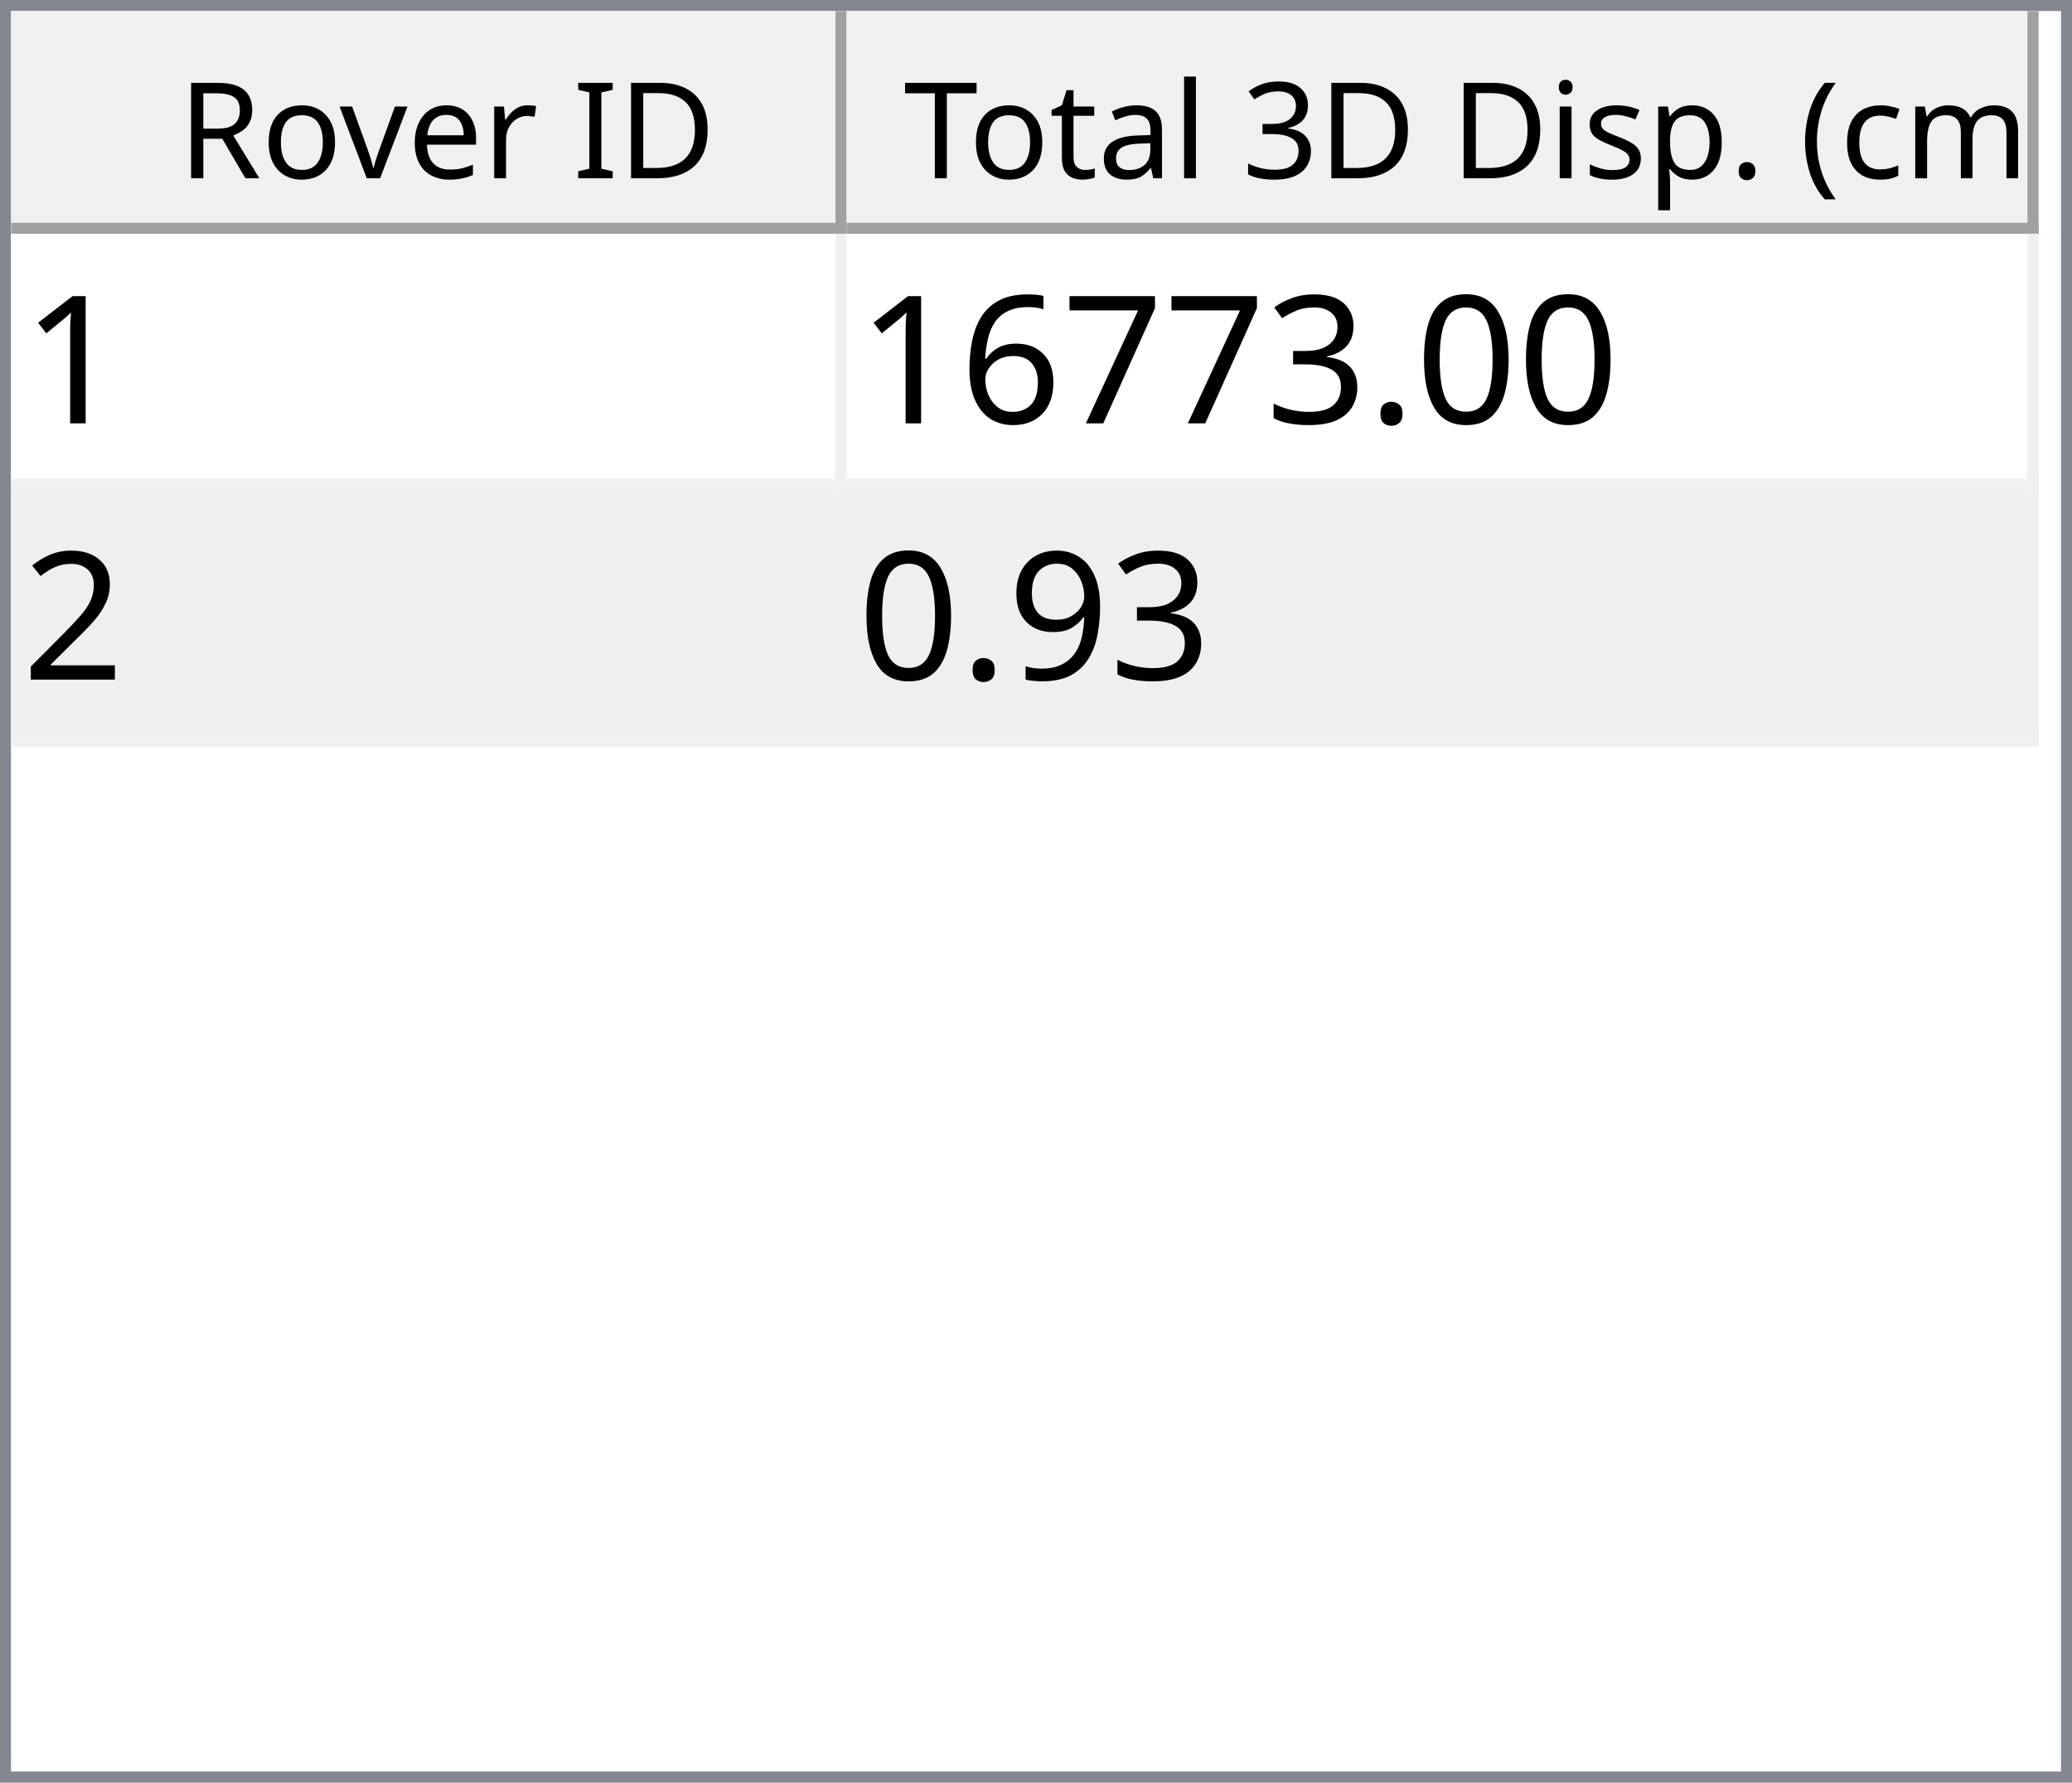
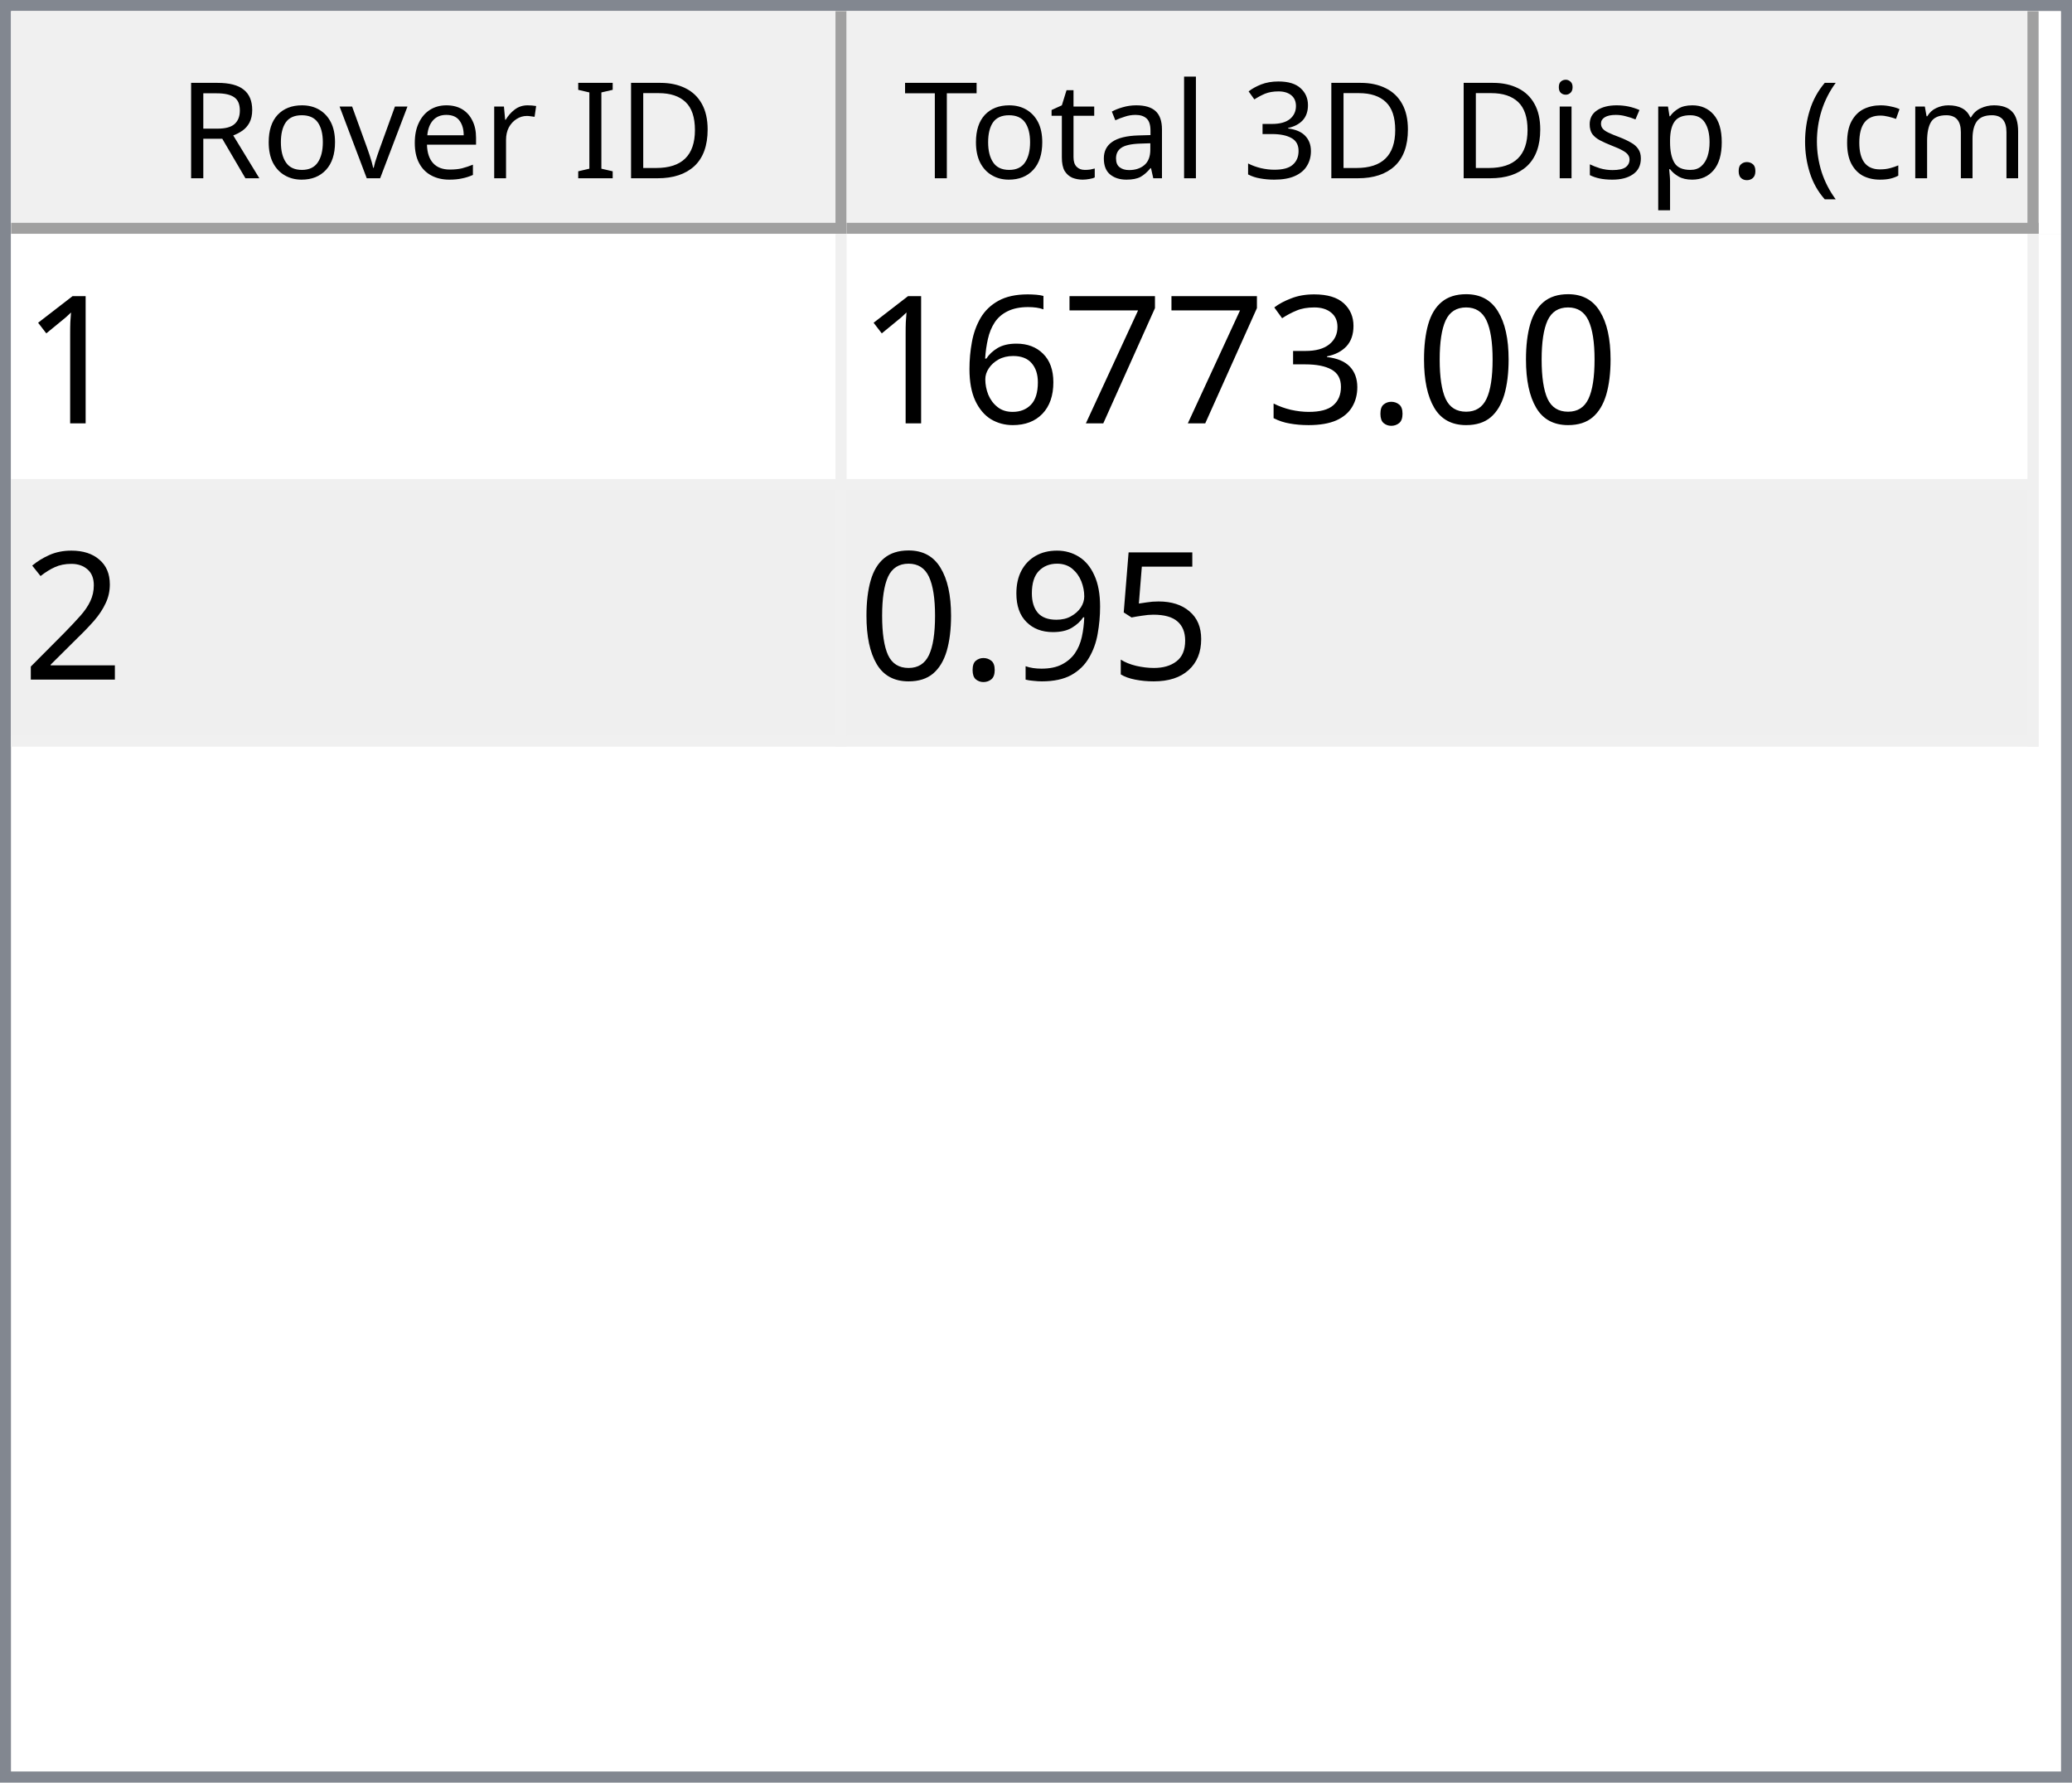
<svg xmlns="http://www.w3.org/2000/svg" style="fill-opacity:1; color-rendering:auto; color-interpolation:auto; text-rendering:auto; stroke:black; stroke-linecap:square; stroke-miterlimit:10; shape-rendering:auto; stroke-opacity:1; fill:black; stroke-dasharray:none; font-weight:normal; stroke-width:1; font-family:'Dialog'; font-style:normal; stroke-linejoin:miter; font-size:12px; stroke-dashoffset:0; image-rendering:auto;" width="186" height="160">
  <defs id="genericDefs" />
  <g>
    <defs id="defs1">
      <clipPath clipPathUnits="userSpaceOnUse" id="clipPath1">
        <path d="M0 0 L186 0 L186 160 L0 160 L0 0 Z" />
      </clipPath>
      <clipPath clipPathUnits="userSpaceOnUse" id="clipPath2">
        <path d="M0 0 L0 160 L186 160 L186 0 Z" />
      </clipPath>
      <clipPath clipPathUnits="userSpaceOnUse" id="clipPath3">
        <path d="M0 0 L0 20 L184 20 L184 0 Z" />
      </clipPath>
      <clipPath clipPathUnits="userSpaceOnUse" id="clipPath4">
        <path d="M0 0 L0 20 L75 20 L75 0 Z" />
      </clipPath>
      <clipPath clipPathUnits="userSpaceOnUse" id="clipPath5">
        <path d="M1 1 L1 19 L74 19 L74 1 Z" />
      </clipPath>
      <clipPath clipPathUnits="userSpaceOnUse" id="clipPath6">
        <path d="M0 0 L0 18 L73 18 L73 0 Z" />
      </clipPath>
      <clipPath clipPathUnits="userSpaceOnUse" id="clipPath7">
        <path d="M-0.5 -0.5 L-0.5 19.5 L74.5 19.5 L74.5 -0.5 Z" />
      </clipPath>
      <clipPath clipPathUnits="userSpaceOnUse" id="clipPath8">
        <path d="M0 0 L0 20 L107 20 L107 0 Z" />
      </clipPath>
      <clipPath clipPathUnits="userSpaceOnUse" id="clipPath9">
        <path d="M1 1 L1 19 L106 19 L106 1 Z" />
      </clipPath>
      <clipPath clipPathUnits="userSpaceOnUse" id="clipPath10">
        <path d="M0 0 L0 18 L105 18 L105 0 Z" />
      </clipPath>
      <clipPath clipPathUnits="userSpaceOnUse" id="clipPath11">
        <path d="M-0.5 -0.5 L-0.5 19.5 L106.5 19.5 L106.5 -0.5 Z" />
      </clipPath>
      <clipPath clipPathUnits="userSpaceOnUse" id="clipPath12">
        <path d="M0 0 L0 138 L184 138 L184 0 Z" />
      </clipPath>
      <clipPath clipPathUnits="userSpaceOnUse" id="clipPath13">
        <path d="M0 0 L0 46 L182 46 L182 0 Z" />
      </clipPath>
      <clipPath clipPathUnits="userSpaceOnUse" id="clipPath14">
        <path d="M-0.5 -0.5 L-0.5 45.5 L181.5 45.5 L181.5 -0.5 Z" />
      </clipPath>
      <clipPath clipPathUnits="userSpaceOnUse" id="clipPath15">
        <path d="M0 0 L0 22 L74 22 L74 0 Z" />
      </clipPath>
      <clipPath clipPathUnits="userSpaceOnUse" id="clipPath16">
        <path d="M0 0 L0 22 L106 22 L106 0 Z" />
      </clipPath>
      <font horiz-adv-x="64.551" id="font1">
        <font-face ascent="107.91" descent="25.098" units-per-em="100" style="font-style:normal; font-family:Segoe UI; font-weight:normal;" />
        <missing-glyph horiz-adv-x="64.551" d="M8.109 0 L8.109 68.266 L56.453 68.266 L56.453 0 L8.109 0 ZM15.328 7.234 L49.219 7.234 L49.219 61.031 L15.328 61.031 L15.328 7.234 Z" />
        <glyph unicode="D" horiz-adv-x="70.117" d="M9.188 0 L9.188 70.016 L28.516 70.016 Q65.531 70.016 65.531 35.891 Q65.531 19.672 55.25 9.836 Q44.969 0 27.734 0 L9.188 0 ZM17.391 62.594 L17.391 7.422 L27.828 7.422 Q41.609 7.422 49.273 14.797 Q56.938 22.172 56.938 35.688 Q56.938 62.594 28.328 62.594 L17.391 62.594 Z" />
        <glyph unicode="I" horiz-adv-x="26.611" d="M17.391 0 L9.188 0 L9.188 70.016 L17.391 70.016 L17.391 0 Z" />
        <glyph unicode=" " horiz-adv-x="27.393" d="" />
        <glyph unicode="r" horiz-adv-x="34.766" d="M34.188 41.891 Q32.078 43.5 28.125 43.5 Q23 43.5 19.555 38.672 Q16.109 33.844 16.109 25.484 L16.109 0 L8.109 0 L8.109 50 L16.109 50 L16.109 39.703 L16.312 39.703 Q18.016 44.969 21.531 47.922 Q25.047 50.875 29.391 50.875 Q32.516 50.875 34.188 50.203 L34.188 41.891 Z" />
        <glyph unicode="e" horiz-adv-x="52.295" d="M48.297 23 L12.984 23 Q13.188 14.656 17.484 10.109 Q21.781 5.562 29.297 5.562 Q37.75 5.562 44.828 11.141 L44.828 3.609 Q38.234 -1.172 27.391 -1.172 Q16.797 -1.172 10.742 5.641 Q4.688 12.453 4.688 24.812 Q4.688 36.469 11.305 43.82 Q17.922 51.172 27.734 51.172 Q37.547 51.172 42.922 44.828 Q48.297 38.484 48.297 27.203 L48.297 23 ZM40.094 29.781 Q40.047 36.719 36.75 40.578 Q33.453 44.438 27.594 44.438 Q21.922 44.438 17.969 40.383 Q14.016 36.328 13.094 29.781 L40.094 29.781 Z" />
        <glyph unicode="v" horiz-adv-x="47.9" d="M47.406 50 L27.484 0 L19.625 0 L0.688 50 L9.469 50 L22.172 13.672 Q23.578 9.672 23.922 6.688 L24.125 6.688 Q24.609 10.453 25.688 13.484 L38.969 50 L47.406 50 Z" />
        <glyph unicode="o" horiz-adv-x="58.594" d="M29 -1.172 Q17.922 -1.172 11.305 5.836 Q4.688 12.844 4.688 24.422 Q4.688 37.016 11.57 44.094 Q18.453 51.172 30.172 51.172 Q41.359 51.172 47.633 44.289 Q53.906 37.406 53.906 25.203 Q53.906 13.234 47.141 6.031 Q40.375 -1.172 29 -1.172 ZM29.594 44.438 Q21.875 44.438 17.383 39.188 Q12.891 33.938 12.891 24.703 Q12.891 15.828 17.43 10.695 Q21.969 5.562 29.594 5.562 Q37.359 5.562 41.531 10.594 Q45.703 15.625 45.703 24.906 Q45.703 34.281 41.531 39.359 Q37.359 44.438 29.594 44.438 Z" />
        <glyph unicode="R" horiz-adv-x="59.814" d="M59.375 0 L49.609 0 L37.891 19.625 Q36.281 22.359 34.766 24.289 Q33.25 26.219 31.664 27.438 Q30.078 28.656 28.25 29.219 Q26.422 29.781 24.125 29.781 L17.391 29.781 L17.391 0 L9.188 0 L9.188 70.016 L30.078 70.016 Q34.672 70.016 38.555 68.867 Q42.438 67.719 45.289 65.375 Q48.141 63.031 49.758 59.547 Q51.375 56.062 51.375 51.375 Q51.375 47.703 50.273 44.656 Q49.172 41.609 47.148 39.211 Q45.125 36.812 42.266 35.133 Q39.406 33.453 35.844 32.516 L35.844 32.328 Q37.594 31.547 38.891 30.547 Q40.188 29.547 41.359 28.18 Q42.531 26.812 43.68 25.078 Q44.828 23.344 46.234 21.047 L59.375 0 ZM17.391 62.594 L17.391 37.203 L28.516 37.203 Q31.594 37.203 34.203 38.133 Q36.812 39.062 38.719 40.797 Q40.625 42.531 41.703 45.047 Q42.781 47.562 42.781 50.688 Q42.781 56.297 39.141 59.445 Q35.5 62.594 28.609 62.594 L17.391 62.594 Z" />
        <glyph unicode=")" horiz-adv-x="30.176" d="M8.297 -15.922 L1.172 -15.922 Q16.406 2.344 16.406 26.812 Q16.406 51.469 1.078 70.016 L8.297 70.016 Q23.531 52.156 23.531 26.703 Q23.531 1.375 8.297 -15.922 Z" />
        <glyph unicode="m" horiz-adv-x="86.133" d="M79.109 0 L71.094 0 L71.094 28.719 Q71.094 37.016 68.531 40.727 Q65.969 44.438 59.906 44.438 Q54.781 44.438 51.195 39.75 Q47.609 35.062 47.609 28.516 L47.609 0 L39.594 0 L39.594 29.688 Q39.594 44.438 28.219 44.438 Q22.953 44.438 19.531 40.016 Q16.109 35.594 16.109 28.516 L16.109 0 L8.109 0 L8.109 50 L16.109 50 L16.109 42.094 L16.312 42.094 Q21.625 51.172 31.844 51.172 Q36.969 51.172 40.773 48.312 Q44.578 45.453 46 40.828 Q51.562 51.172 62.594 51.172 Q79.109 51.172 79.109 30.812 L79.109 0 Z" />
        <glyph unicode="c" horiz-adv-x="46.191" d="M42.188 2.297 Q36.422 -1.172 28.516 -1.172 Q17.828 -1.172 11.258 5.789 Q4.688 12.75 4.688 23.828 Q4.688 36.188 11.766 43.68 Q18.844 51.172 30.672 51.172 Q37.25 51.172 42.281 48.734 L42.281 40.531 Q36.719 44.438 30.375 44.438 Q22.703 44.438 17.797 38.945 Q12.891 33.453 12.891 24.516 Q12.891 15.719 17.508 10.641 Q22.125 5.562 29.891 5.562 Q36.422 5.562 42.188 9.906 L42.188 2.297 Z" />
        <glyph unicode="(" horiz-adv-x="30.176" d="M29.109 -15.922 L21.969 -15.922 Q6.844 1.375 6.844 26.703 Q6.844 52.156 21.969 70.016 L29.203 70.016 Q13.875 51.469 13.875 26.812 Q13.875 2.344 29.109 -15.922 Z" />
        <glyph unicode="." horiz-adv-x="21.68" d="M10.891 -1.078 Q8.641 -1.078 7.055 0.539 Q5.469 2.156 5.469 4.391 Q5.469 6.641 7.055 8.273 Q8.641 9.906 10.891 9.906 Q13.188 9.906 14.797 8.273 Q16.406 6.641 16.406 4.391 Q16.406 2.156 14.797 0.539 Q13.188 -1.078 10.891 -1.078 Z" />
        <glyph unicode="p" horiz-adv-x="58.789" d="M16.312 7.234 L16.109 7.234 L16.109 -23 L8.109 -23 L8.109 50 L16.109 50 L16.109 41.219 L16.312 41.219 Q22.219 51.172 33.594 51.172 Q43.266 51.172 48.688 44.461 Q54.109 37.75 54.109 26.469 Q54.109 13.922 48 6.375 Q41.891 -1.172 31.297 -1.172 Q21.578 -1.172 16.312 7.234 ZM16.109 27.391 L16.109 20.406 Q16.109 14.203 20.141 9.883 Q24.172 5.562 30.375 5.562 Q37.641 5.562 41.773 11.133 Q45.906 16.703 45.906 26.609 Q45.906 34.969 42.047 39.703 Q38.188 44.438 31.594 44.438 Q24.609 44.438 20.359 39.578 Q16.109 34.719 16.109 27.391 Z" />
        <glyph unicode="s" horiz-adv-x="42.432" d="M5.078 1.812 L5.078 10.406 Q11.625 5.562 19.484 5.562 Q30.031 5.562 30.031 12.594 Q30.031 14.594 29.125 15.992 Q28.219 17.391 26.68 18.461 Q25.141 19.531 23.07 20.383 Q21 21.234 18.609 22.172 Q15.281 23.484 12.766 24.828 Q10.25 26.172 8.57 27.859 Q6.891 29.547 6.031 31.695 Q5.172 33.844 5.172 36.719 Q5.172 40.234 6.789 42.945 Q8.406 45.656 11.086 47.484 Q13.766 49.312 17.211 50.242 Q20.656 51.172 24.312 51.172 Q30.812 51.172 35.938 48.922 L35.938 40.828 Q30.422 44.438 23.25 44.438 Q21 44.438 19.195 43.922 Q17.391 43.406 16.094 42.477 Q14.797 41.547 14.086 40.258 Q13.375 38.969 13.375 37.406 Q13.375 35.453 14.086 34.133 Q14.797 32.812 16.164 31.789 Q17.531 30.766 19.484 29.938 Q21.438 29.109 23.922 28.125 Q27.25 26.859 29.883 25.516 Q32.516 24.172 34.375 22.484 Q36.234 20.797 37.234 18.602 Q38.234 16.406 38.234 13.375 Q38.234 9.672 36.602 6.938 Q34.969 4.203 32.234 2.398 Q29.5 0.594 25.93 -0.289 Q22.359 -1.172 18.453 -1.172 Q10.75 -1.172 5.078 1.812 Z" />
        <glyph unicode="i" horiz-adv-x="24.219" d="M12.203 62.703 Q10.062 62.703 8.547 64.164 Q7.031 65.625 7.031 67.875 Q7.031 70.125 8.547 71.609 Q10.062 73.094 12.203 73.094 Q14.406 73.094 15.945 71.609 Q17.484 70.125 17.484 67.875 Q17.484 65.719 15.945 64.211 Q14.406 62.703 12.203 62.703 ZM16.109 0 L8.109 0 L8.109 50 L16.109 50 L16.109 0 Z" />
        <glyph unicode="3" horiz-adv-x="53.906" d="M46.531 19.828 Q46.531 15.094 44.75 11.211 Q42.969 7.328 39.719 4.57 Q36.469 1.812 31.93 0.297 Q27.391 -1.219 21.922 -1.219 Q11.922 -1.219 6 2.594 L6 11.188 Q13.094 5.609 22.219 5.609 Q25.875 5.609 28.828 6.539 Q31.781 7.469 33.906 9.227 Q36.031 10.984 37.18 13.477 Q38.328 15.969 38.328 19.094 Q38.328 32.812 18.797 32.812 L12.984 32.812 L12.984 39.594 L18.5 39.594 Q35.797 39.594 35.797 52.484 Q35.797 64.406 22.609 64.406 Q15.188 64.406 8.688 59.422 L8.688 67.188 Q15.375 71.188 24.609 71.188 Q29 71.188 32.57 69.969 Q36.141 68.75 38.68 66.555 Q41.219 64.359 42.609 61.281 Q44 58.203 44 54.5 Q44 40.672 30.031 36.719 L30.031 36.531 Q33.594 36.141 36.625 34.797 Q39.656 33.453 41.852 31.305 Q44.047 29.156 45.289 26.25 Q46.531 23.344 46.531 19.828 Z" />
        <glyph unicode="l" horiz-adv-x="24.219" d="M16.109 0 L8.109 0 L8.109 74.031 L16.109 74.031 L16.109 0 Z" />
        <glyph unicode="a" horiz-adv-x="50.879" d="M43.891 0 L35.891 0 L35.891 7.812 L35.688 7.812 Q30.469 -1.172 20.312 -1.172 Q12.844 -1.172 8.617 2.781 Q4.391 6.734 4.391 13.281 Q4.391 27.297 20.906 29.594 L35.891 31.688 Q35.891 44.438 25.594 44.438 Q16.547 44.438 9.281 38.281 L9.281 46.484 Q16.656 51.172 26.266 51.172 Q43.891 51.172 43.891 32.516 L43.891 0 ZM35.891 25.297 L23.828 23.641 Q18.266 22.859 15.43 20.875 Q12.594 18.891 12.594 13.875 Q12.594 10.203 15.211 7.883 Q17.828 5.562 22.172 5.562 Q28.125 5.562 32.008 9.742 Q35.891 13.922 35.891 20.312 L35.891 25.297 Z" />
        <glyph unicode="t" horiz-adv-x="33.887" d="M31.297 0.484 Q28.469 -1.078 23.828 -1.078 Q10.688 -1.078 10.688 13.578 L10.688 43.172 L2.094 43.172 L2.094 50 L10.688 50 L10.688 62.203 L18.703 64.797 L18.703 50 L31.297 50 L31.297 43.172 L18.703 43.172 L18.703 14.984 Q18.703 9.969 20.414 7.82 Q22.125 5.672 26.078 5.672 Q29.109 5.672 31.297 7.328 L31.297 0.484 Z" />
        <glyph unicode="T" horiz-adv-x="52.393" d="M50.594 62.594 L30.375 62.594 L30.375 0 L22.172 0 L22.172 62.594 L2 62.594 L2 70.016 L50.594 70.016 L50.594 62.594 Z" />
      </font>
      <font horiz-adv-x="75.0" id="font2">
        <font-face ascent="100.537" descent="21.973" units-per-em="100" style="font-style:normal; font-family:sans-serif; font-weight:normal;" />
        <missing-glyph horiz-adv-x="75.0" d="M12.5 0 L12.5 62.5 L62.5 62.5 L62.5 0 L12.5 0 ZM14.062 1.562 L60.938 1.562 L60.938 60.938 L14.062 60.938 L14.062 1.562 Z" />
        <glyph unicode="1" horiz-adv-x="55.615" d="M37.25 0 L28.469 0 L28.469 56 Q25.297 52.984 20.141 49.953 Q14.984 46.922 10.891 45.406 L10.891 53.906 Q18.266 57.375 23.781 62.305 Q29.297 67.234 31.594 71.875 L37.25 71.875 L37.25 0 Z" />
        <glyph unicode="0" horiz-adv-x="55.615" d="M4.156 35.297 Q4.156 48 6.766 55.742 Q9.375 63.484 14.523 67.68 Q19.672 71.875 27.484 71.875 Q33.25 71.875 37.594 69.555 Q41.938 67.234 44.773 62.867 Q47.609 58.5 49.219 52.227 Q50.828 45.953 50.828 35.297 Q50.828 22.703 48.242 14.969 Q45.656 7.234 40.508 3.008 Q35.359 -1.219 27.484 -1.219 Q17.141 -1.219 11.234 6.203 Q4.156 15.141 4.156 35.297 ZM13.188 35.297 Q13.188 17.672 17.312 11.836 Q21.438 6 27.484 6 Q33.547 6 37.672 11.859 Q41.797 17.719 41.797 35.297 Q41.797 52.984 37.672 58.789 Q33.547 64.594 27.391 64.594 Q21.344 64.594 17.719 59.469 Q13.188 52.938 13.188 35.297 Z" />
        <glyph unicode="." horiz-adv-x="27.783" d="M9.078 0 L9.078 10.016 L19.094 10.016 L19.094 0 L9.078 0 Z" />
        <glyph unicode="3" horiz-adv-x="55.615" d="M4.203 18.891 L12.984 20.062 Q14.5 12.594 18.141 9.297 Q21.781 6 27 6 Q33.203 6 37.477 10.297 Q41.75 14.594 41.75 20.953 Q41.75 27 37.797 30.93 Q33.844 34.859 27.734 34.859 Q25.25 34.859 21.531 33.891 L22.516 41.609 Q23.391 41.5 23.922 41.5 Q29.547 41.5 34.039 44.43 Q38.531 47.359 38.531 53.469 Q38.531 58.297 35.258 61.477 Q31.984 64.656 26.812 64.656 Q21.688 64.656 18.266 61.43 Q14.844 58.203 13.875 51.766 L5.078 53.328 Q6.688 62.156 12.398 67.016 Q18.109 71.875 26.609 71.875 Q32.469 71.875 37.398 69.359 Q42.328 66.844 44.945 62.5 Q47.562 58.156 47.562 53.266 Q47.562 48.641 45.07 44.828 Q42.578 41.016 37.703 38.766 Q44.047 37.312 47.562 32.695 Q51.078 28.078 51.078 21.141 Q51.078 11.766 44.242 5.25 Q37.406 -1.266 26.953 -1.266 Q17.531 -1.266 11.305 4.352 Q5.078 9.969 4.203 18.891 Z" />
        <glyph unicode="7" horiz-adv-x="55.615" d="M4.734 62.203 L4.734 70.656 L51.078 70.656 L51.078 63.812 Q44.234 56.547 37.523 44.484 Q30.812 32.422 27.156 19.672 Q24.516 10.688 23.781 0 L14.75 0 Q14.891 8.453 18.062 20.414 Q21.234 32.375 27.172 43.484 Q33.109 54.594 39.797 62.203 L4.734 62.203 Z" />
        <glyph unicode="6" horiz-adv-x="55.615" d="M49.75 54.047 L41.016 53.375 Q39.844 58.547 37.703 60.891 Q34.125 64.656 28.906 64.656 Q24.703 64.656 21.531 62.312 Q17.391 59.281 14.992 53.469 Q12.594 47.656 12.5 36.922 Q15.672 41.75 20.266 44.094 Q24.859 46.438 29.891 46.438 Q38.672 46.438 44.852 39.969 Q51.031 33.5 51.031 23.25 Q51.031 16.5 48.125 10.719 Q45.219 4.938 40.141 1.859 Q35.062 -1.219 28.609 -1.219 Q17.625 -1.219 10.695 6.859 Q3.766 14.938 3.766 33.5 Q3.766 54.25 11.422 63.672 Q18.109 71.875 29.438 71.875 Q37.891 71.875 43.289 67.141 Q48.688 62.406 49.75 54.047 ZM13.875 23.188 Q13.875 18.656 15.797 14.508 Q17.719 10.359 21.188 8.18 Q24.656 6 28.469 6 Q34.031 6 38.039 10.492 Q42.047 14.984 42.047 22.703 Q42.047 30.125 38.086 34.398 Q34.125 38.672 28.125 38.672 Q22.172 38.672 18.023 34.398 Q13.875 30.125 13.875 23.188 Z" />
        <glyph unicode="2" horiz-adv-x="55.615" d="M50.344 8.453 L50.344 0 L3.031 0 Q2.938 3.172 4.047 6.109 Q5.859 10.938 9.836 15.625 Q13.812 20.312 21.344 26.469 Q33.016 36.031 37.117 41.625 Q41.219 47.219 41.219 52.203 Q41.219 57.422 37.477 61.008 Q33.734 64.594 27.734 64.594 Q21.391 64.594 17.578 60.789 Q13.766 56.984 13.719 50.25 L4.688 51.172 Q5.609 61.281 11.664 66.578 Q17.719 71.875 27.938 71.875 Q38.234 71.875 44.242 66.164 Q50.25 60.453 50.25 52 Q50.25 47.703 48.492 43.555 Q46.734 39.406 42.656 34.812 Q38.578 30.219 29.109 22.219 Q21.188 15.578 18.945 13.211 Q16.703 10.844 15.234 8.453 L50.344 8.453 Z" />
+         <glyph unicode="5" horiz-adv-x="55.615" d="M4.156 18.75 L13.375 19.531 Q14.406 12.797 18.141 9.398 Q21.875 6 27.156 6 Q33.5 6 37.891 10.789 Q42.281 15.578 42.281 23.484 Q42.281 31 38.062 35.352 Q33.844 39.703 27 39.703 Q22.75 39.703 19.336 37.773 Q15.922 35.844 13.969 32.766 L5.719 33.844 L12.641 70.609 L48.25 70.609 L48.25 62.203 L19.672 62.203 L15.828 42.969 Q22.266 47.469 29.344 47.469 Q38.719 47.469 45.164 40.969 Q51.609 34.469 51.609 24.266 Q51.609 14.547 45.953 7.469 Q39.062 -1.219 27.156 -1.219 Q17.391 -1.219 11.211 4.25 Q5.031 9.719 4.156 18.75 Z" />
        <glyph unicode="9" horiz-adv-x="55.615" d="M5.469 16.547 L13.922 17.328 Q14.984 11.375 18.016 8.688 Q21.047 6 25.781 6 Q29.828 6 32.883 7.859 Q35.938 9.719 37.891 12.82 Q39.844 15.922 41.164 21.195 Q42.484 26.469 42.484 31.938 Q42.484 32.516 42.438 33.688 Q39.797 29.5 35.234 26.883 Q30.672 24.266 25.344 24.266 Q16.453 24.266 10.305 30.711 Q4.156 37.156 4.156 47.703 Q4.156 58.594 10.578 65.234 Q17 71.875 26.656 71.875 Q33.641 71.875 39.43 68.117 Q45.219 64.359 48.219 57.398 Q51.219 50.438 51.219 37.25 Q51.219 23.531 48.242 15.406 Q45.266 7.281 39.383 3.031 Q33.5 -1.219 25.594 -1.219 Q17.188 -1.219 11.867 3.445 Q6.547 8.109 5.469 16.547 ZM41.453 48.141 Q41.453 55.719 37.43 60.156 Q33.406 64.594 27.734 64.594 Q21.875 64.594 17.531 59.812 Q13.188 55.031 13.188 47.406 Q13.188 40.578 17.312 36.305 Q21.438 32.031 27.484 32.031 Q33.594 32.031 37.523 36.305 Q41.453 40.578 41.453 48.141 Z" />
      </font>
    </defs>
    <g style="fill:white; stroke:white;">
      <rect x="0" y="0" width="186" style="clip-path:url(#clipPath1); stroke:none;" height="160" />
    </g>
    <g style="fill:white; text-rendering:optimizeSpeed; color-rendering:optimizeSpeed; image-rendering:optimizeSpeed; shape-rendering:crispEdges; stroke:white; color-interpolation:sRGB;">
      <rect x="0" width="186" height="160" y="0" style="stroke:none;" />
      <path style="stroke:none;" d="M0 160 L186 160 L186 0 L0 0 Z" />
    </g>
    <g style="fill:rgb(240,240,240); font-family:'Segoe UI'; stroke:rgb(240,240,240);">
      <rect x="0" y="0" width="186" style="clip-path:url(#clipPath2); stroke:none;" height="160" />
    </g>
    <g style="fill:rgb(130,135,144); font-family:'Segoe UI'; stroke:rgb(130,135,144);">
      <path d="M0 0 L186 0 L186 160 L0 160 L0 0 ZM1 1 L185 1 L185 159 L1 159 L1 1 Z" style="fill-rule:evenodd; clip-path:url(#clipPath2); stroke:none;" />
    </g>
    <g style="fill:white; font-family:'Segoe UI'; stroke:white;" transform="translate(1,1)">
      <rect x="0" y="0" width="184" style="clip-path:url(#clipPath3); stroke:none;" height="20" />
    </g>
    <g style="fill:rgb(240,240,240); font-family:'Segoe UI'; stroke:rgb(240,240,240);" transform="translate(1,1)">
      <rect x="0" y="0" width="75" style="clip-path:url(#clipPath4); stroke:none;" height="20" />
    </g>
    <g style="font-family:'Segoe UI';" transform="translate(2,2)">
      <text x="14" xml:space="preserve" y="14" style="clip-path:url(#clipPath6); stroke:none;">Rover ID</text>
    </g>
    <g style="fill:rgb(160,160,160); font-family:'Segoe UI'; stroke:rgb(160,160,160); stroke-linejoin:bevel;" transform="translate(1.5,1.5)">
      <line x1="74" x2="74" y1="0" style="fill:none; clip-path:url(#clipPath7);" y2="19" />
    </g>
    <g style="fill:rgb(160,160,160); font-family:'Segoe UI'; stroke:rgb(160,160,160); stroke-linejoin:bevel;" transform="matrix(1,0,0,1,1,1) translate(0.5,0.5)">
      <line x1="0" x2="74" y1="19" style="fill:none; clip-path:url(#clipPath7);" y2="19" />
    </g>
    <g style="fill:rgb(240,240,240); font-family:'Segoe UI'; stroke:rgb(240,240,240);" transform="translate(76,1)">
      <rect x="0" y="0" width="107" style="clip-path:url(#clipPath8); stroke:none;" height="20" />
    </g>
    <g style="font-family:'Segoe UI';" transform="translate(77,2)">
      <text x="1" xml:space="preserve" y="14" style="clip-path:url(#clipPath10); stroke:none;"> Total 3D Disp. (cm)</text>
    </g>
    <g style="fill:rgb(160,160,160); font-family:'Segoe UI'; stroke:rgb(160,160,160); stroke-linejoin:bevel;" transform="translate(76.5,1.5)">
      <line x1="106" x2="106" y1="0" style="fill:none; clip-path:url(#clipPath11);" y2="19" />
    </g>
    <g style="fill:rgb(160,160,160); font-family:'Segoe UI'; stroke:rgb(160,160,160); stroke-linejoin:bevel;" transform="matrix(1,0,0,1,76,1) translate(0.5,0.5)">
      <line x1="0" x2="106" y1="19" style="fill:none; clip-path:url(#clipPath11);" y2="19" />
    </g>
    <g style="fill:white; font-family:'Segoe UI'; stroke:white;" transform="translate(1,21)">
      <rect x="0" y="0" width="184" style="clip-path:url(#clipPath12); stroke:none;" height="138" />
    </g>
    <g style="fill:rgb(240,240,240); font-size:16px; font-family:sans-serif; stroke:rgb(240,240,240);" transform="translate(1,21)">
      <rect x="0" y="0" width="182" style="clip-path:url(#clipPath13); stroke:none;" height="46" />
      <line transform="translate(0.5,0.5)" x1="0" x2="181" y1="22" style="clip-path:url(#clipPath14); fill:none; stroke-linejoin:bevel;" y2="22" />
    </g>
    <g transform="matrix(1,0,0,1,1,21) translate(0.5,0.5)" style="fill:rgb(240,240,240); font-size:16px; font-family:sans-serif; stroke:rgb(240,240,240); stroke-linejoin:bevel;">
      <line x1="0" x2="181" y1="45" style="fill:none; clip-path:url(#clipPath14);" y2="45" />
    </g>
    <g transform="matrix(1,0,0,1,1,21) translate(0.5,0.5)" style="fill:rgb(240,240,240); font-size:16px; font-family:sans-serif; stroke:rgb(240,240,240); stroke-linejoin:bevel;">
      <line x1="74" x2="74" y1="0" style="fill:none; clip-path:url(#clipPath14);" y2="45" />
    </g>
    <g transform="matrix(1,0,0,1,1,21) translate(0.5,0.5)" style="fill:rgb(240,240,240); font-size:16px; font-family:sans-serif; stroke:rgb(240,240,240); stroke-linejoin:bevel;">
      <line x1="181" x2="181" y1="0" style="fill:none; clip-path:url(#clipPath14);" y2="45" />
    </g>
    <g style="fill:white; font-size:16px; font-family:sans-serif; stroke:white;" transform="matrix(1,0,0,1,1,21)">
      <rect x="0" y="0" width="74" style="clip-path:url(#clipPath15); stroke:none;" height="22" />
      <text x="1" y="17" style="fill:black; clip-path:url(#clipPath15); stroke:none;" xml:space="preserve">1</text>
    </g>
    <g style="fill:white; font-size:16px; font-family:sans-serif; stroke:white;" transform="matrix(1,0,0,1,1,21) translate(75,0)">
      <rect x="0" y="0" width="106" style="clip-path:url(#clipPath16); stroke:none;" height="22" />
      <text x="1" y="17" style="fill:black; clip-path:url(#clipPath16); stroke:none;" xml:space="preserve">16773.00</text>
    </g>
    <g style="fill:rgb(239,239,239); font-size:16px; font-family:sans-serif; stroke:rgb(239,239,239);" transform="matrix(1,0,0,1,1,21) translate(0,23)">
      <rect x="0" y="0" width="74" style="clip-path:url(#clipPath15); stroke:none;" height="22" />
      <text x="1" y="17" style="fill:black; clip-path:url(#clipPath15); stroke:none;" xml:space="preserve">2</text>
    </g>
    <g style="fill:rgb(239,239,239); font-size:16px; font-family:sans-serif; stroke:rgb(239,239,239);" transform="matrix(1,0,0,1,1,21) translate(75,23)">
      <rect x="0" y="0" width="106" style="clip-path:url(#clipPath16); stroke:none;" height="22" />
-       <text x="1" y="17" style="fill:black; clip-path:url(#clipPath16); stroke:none;" xml:space="preserve">0.93</text>
+       <text x="1" y="17" style="fill:black; clip-path:url(#clipPath16); stroke:none;" xml:space="preserve">0.95</text>
    </g>
  </g>
</svg>
